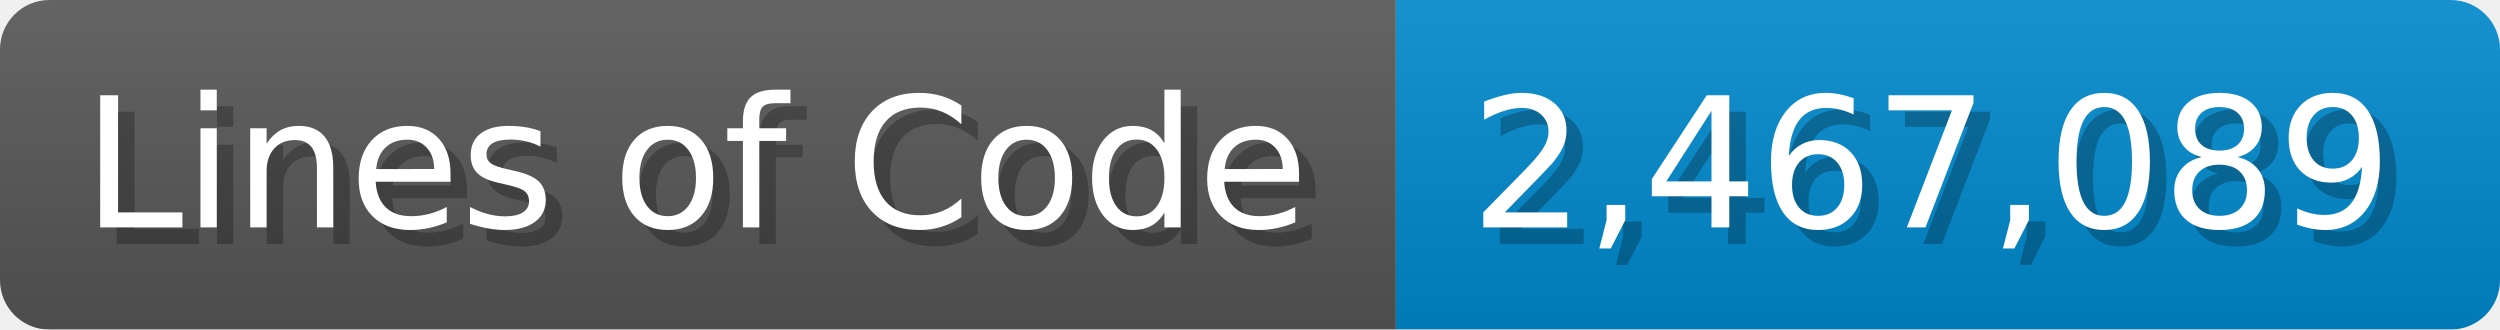
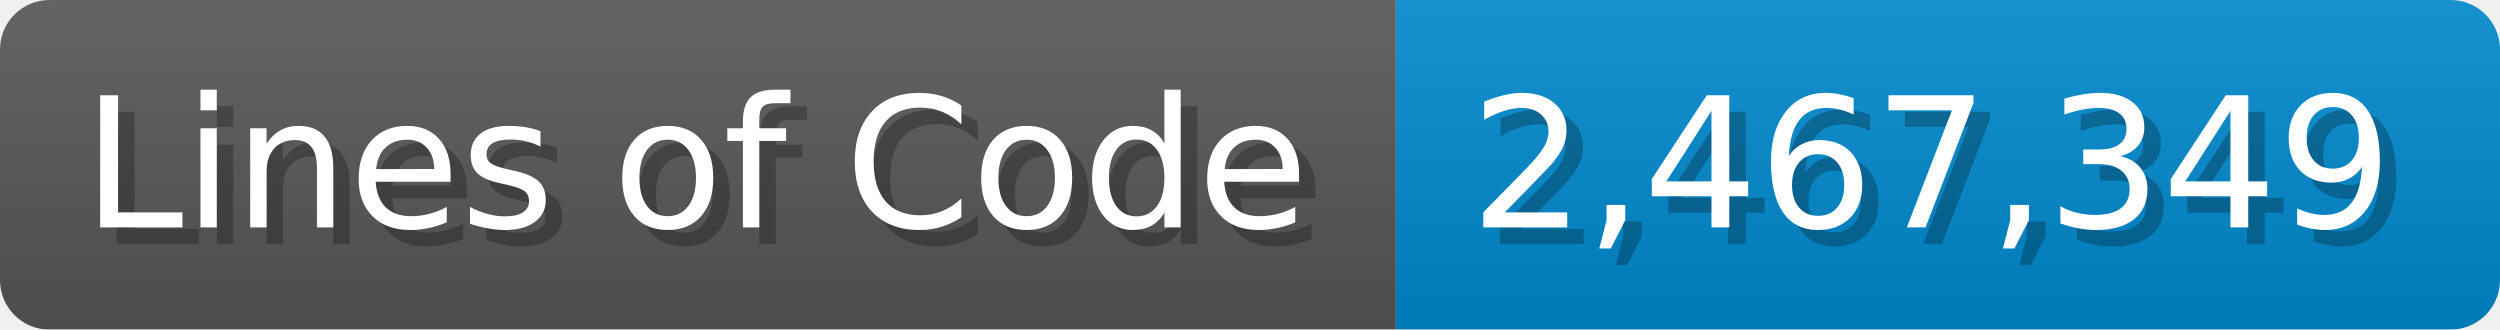
<svg xmlns="http://www.w3.org/2000/svg" width="151.7" height="20" viewBox="0 0 1517 200">
  <linearGradient id="a" x2="0" y2="100%">
    <stop offset="0" stop-opacity=".1" stop-color="#EEE" />
    <stop offset="1" stop-opacity=".1" />
  </linearGradient>
  <mask id="m">
    <rect width="1517" height="200" rx="30" fill="#FFF" />
  </mask>
  <g mask="url(#m)">
    <rect width="847" height="200" fill="#555" />
    <rect width="670" height="200" fill="#08C" x="847" />
    <rect width="1517" height="200" fill="url(#a)" />
  </g>
  <g fill="#fff" text-anchor="start" font-family="Verdana,DejaVu Sans,sans-serif" font-size="110">
    <text x="60" y="148" textLength="747" fill="#000" opacity="0.25">Lines of Code</text>
    <text x="50" y="138" textLength="747">Lines of Code</text>
-     <text x="902" y="148" textLength="570" fill="#000" opacity="0.25">2,467,089</text>
-     <text x="892" y="138" textLength="570">2,467,089</text>
+     <text x="902" y="148" textLength="570" fill="#000" opacity="0.25">2,467,349</text>
+     <text x="892" y="138" textLength="570">2,467,349</text>
  </g>
</svg>
